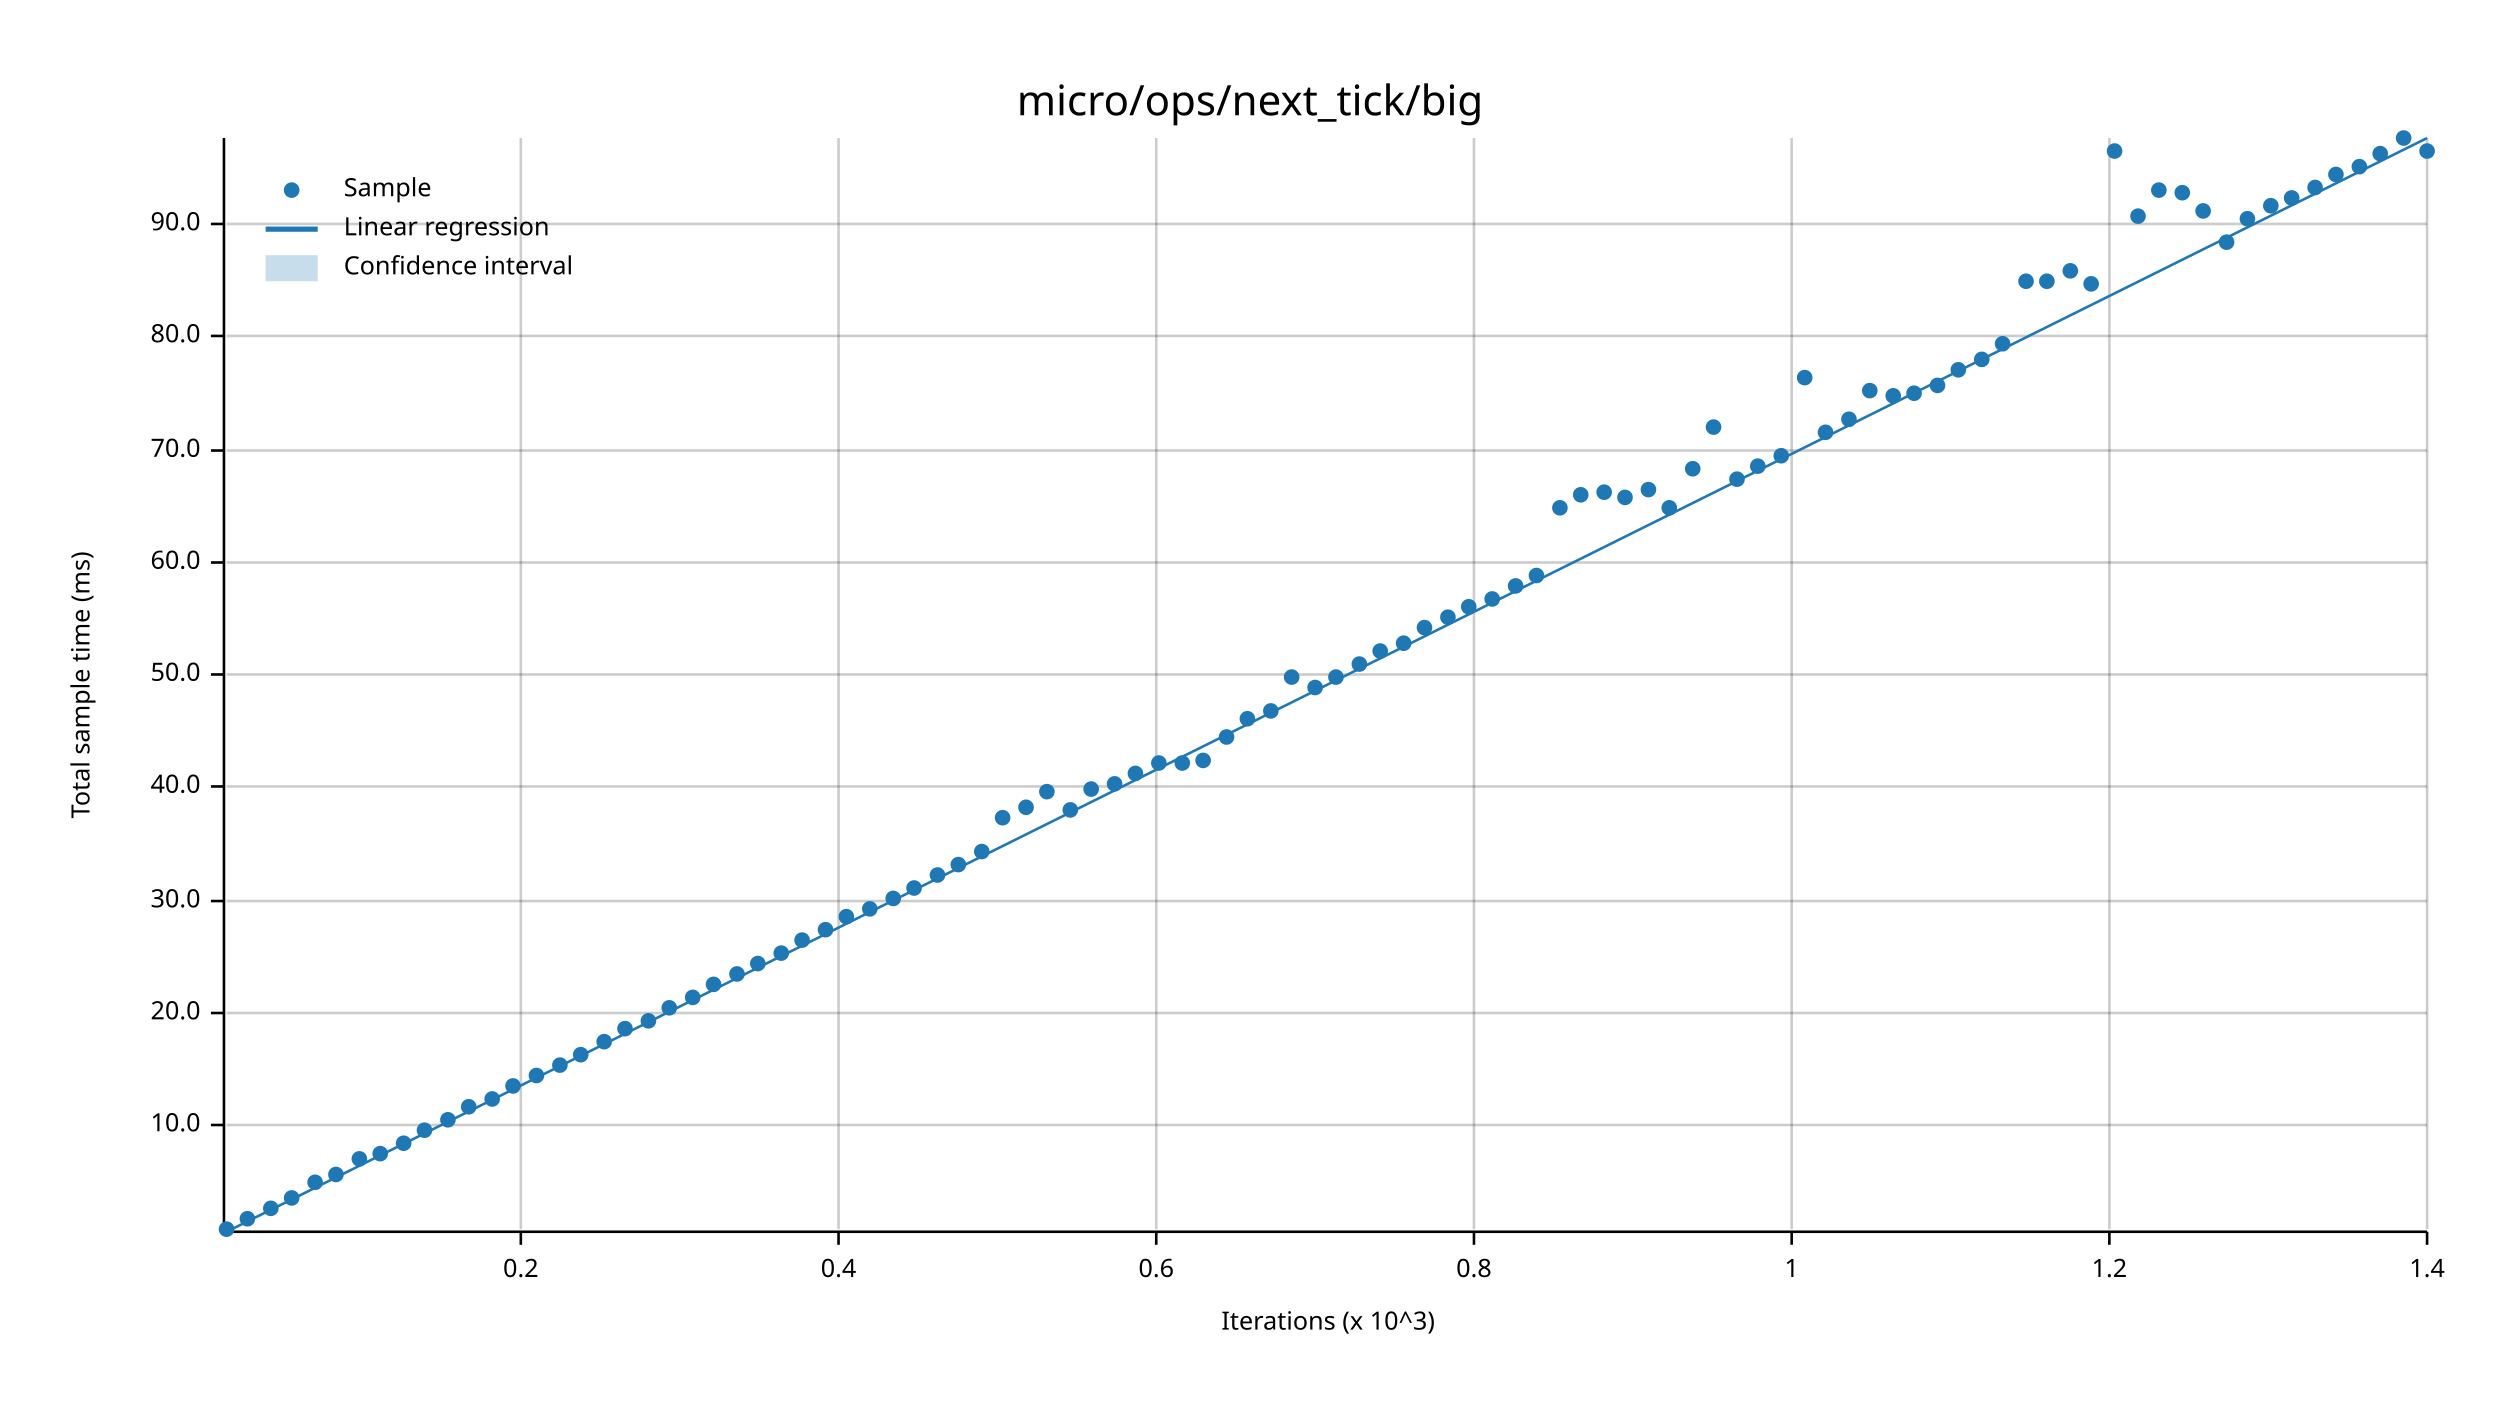
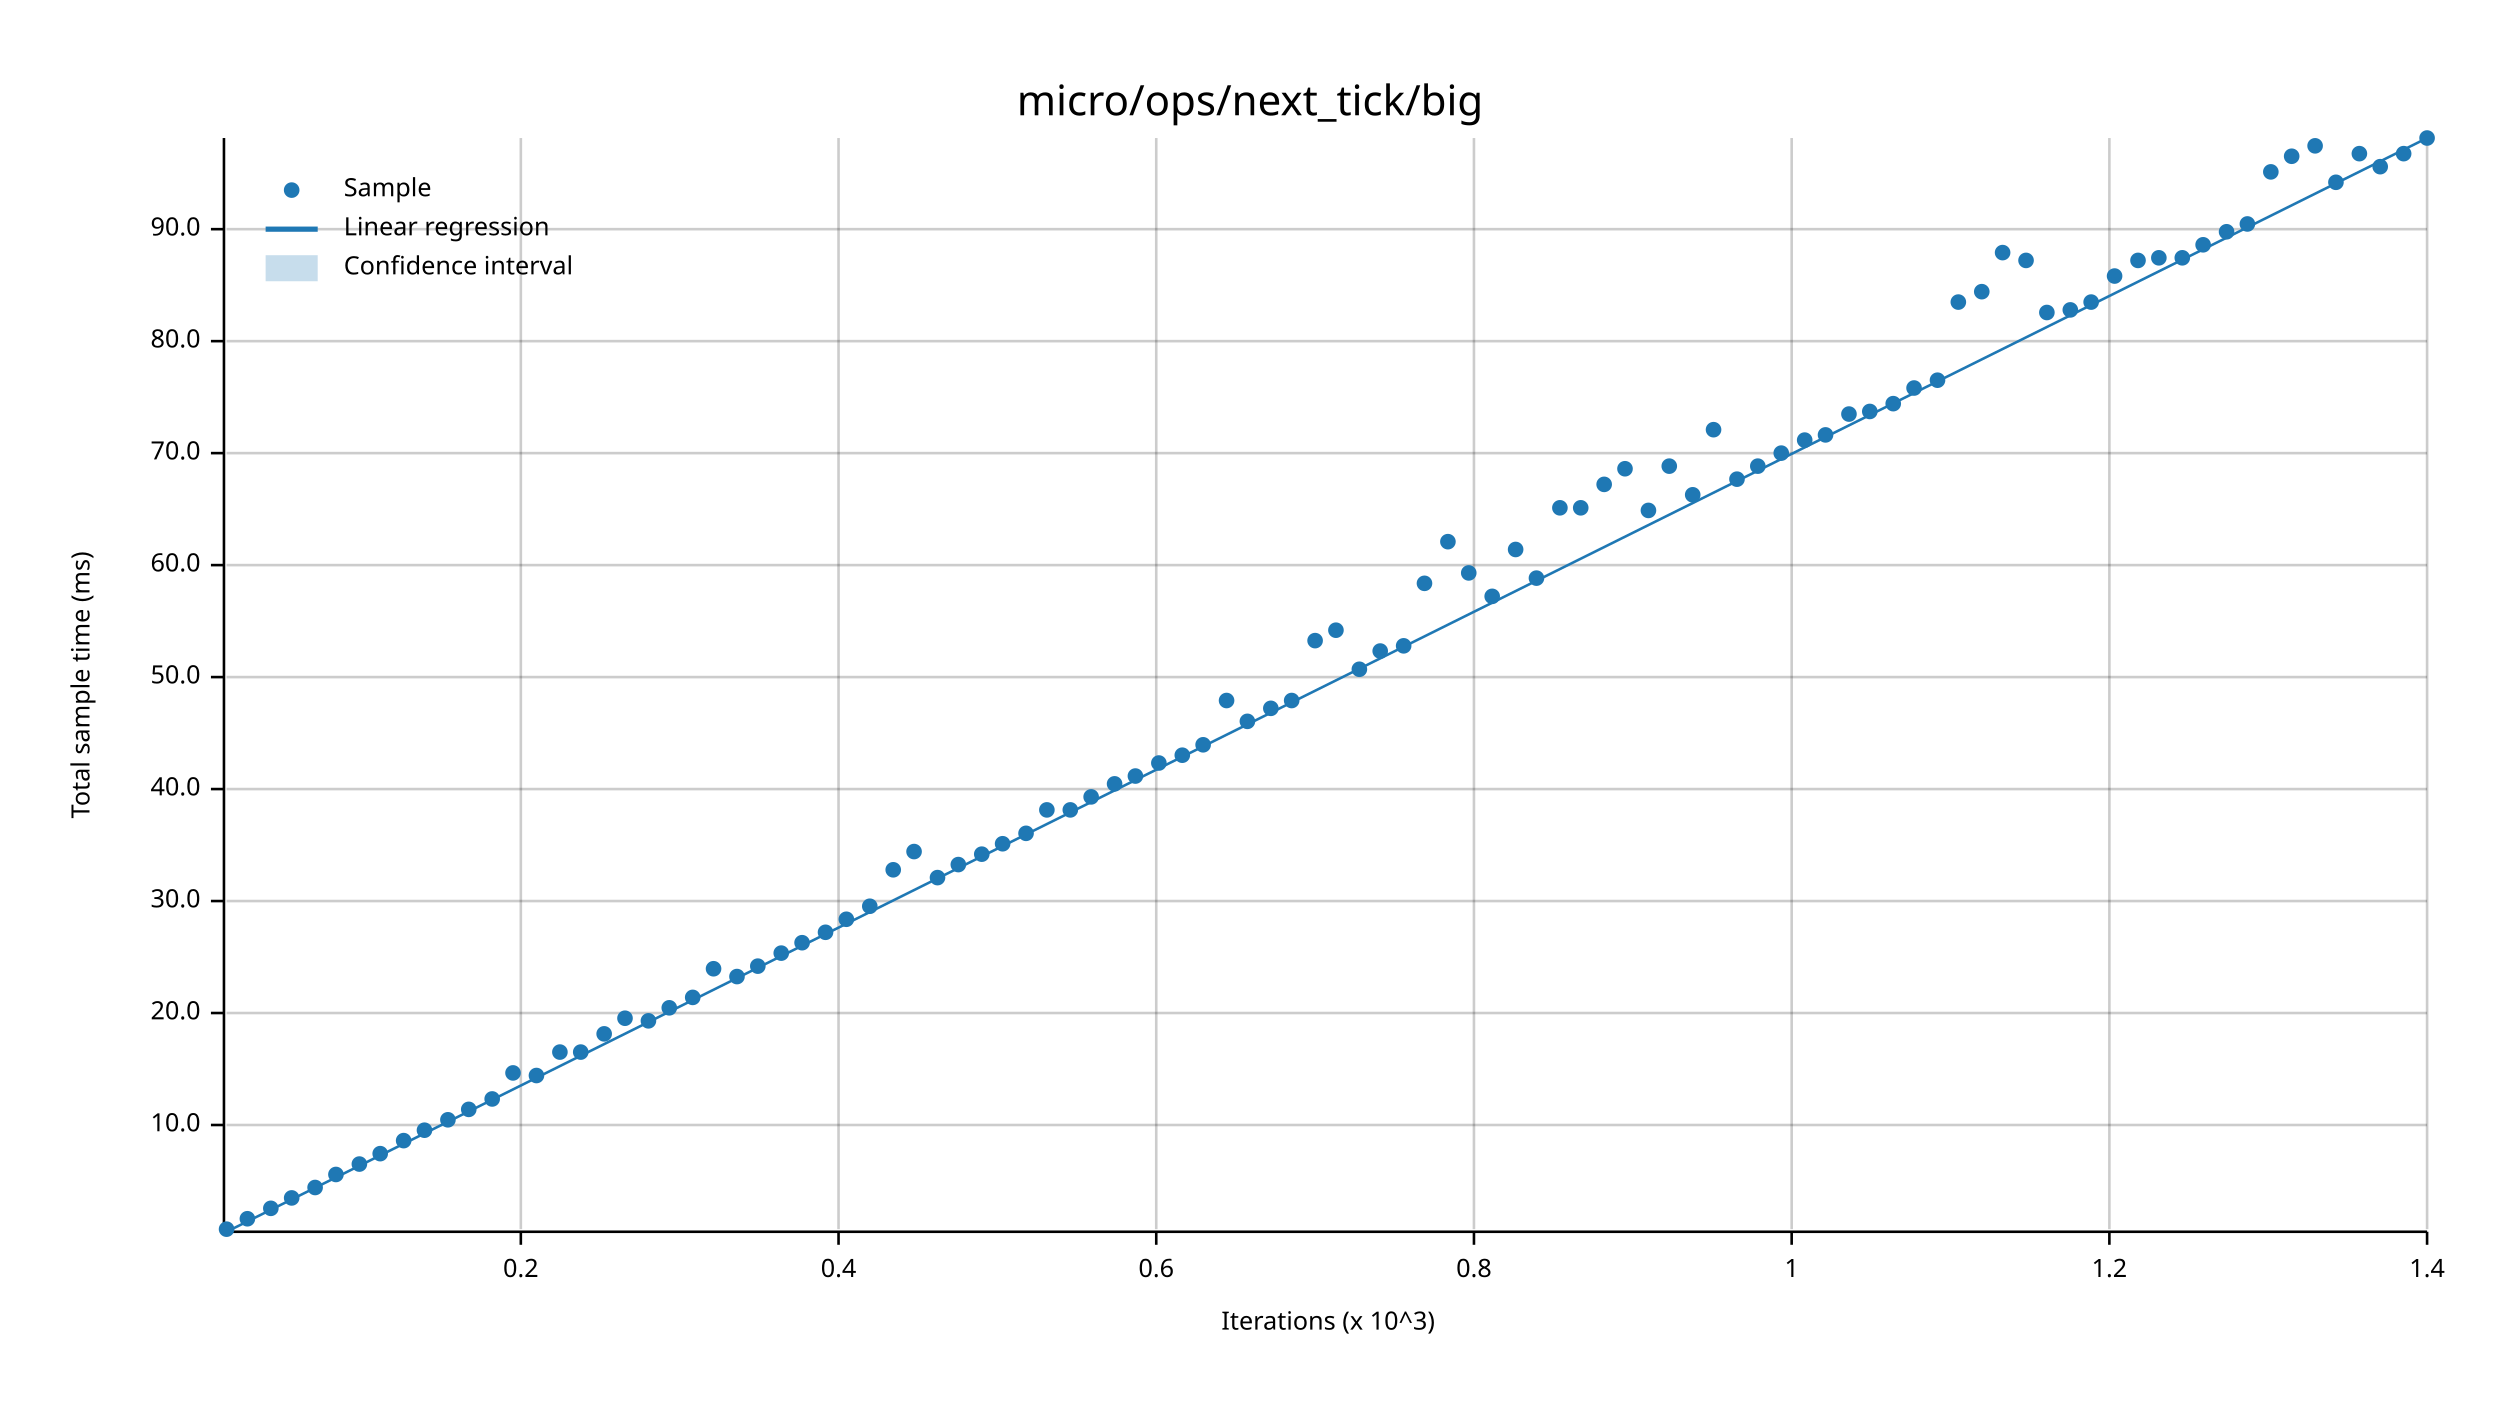
<svg xmlns="http://www.w3.org/2000/svg" width="960" height="540" viewBox="0 0 960 540">
  <text x="480" y="32" dy="0.76em" text-anchor="middle" font-family="sans-serif" font-size="16.129" opacity="1" fill="#000000">
micro/ops/next_tick/big
</text>
  <text x="27" y="263" dy="0.76em" text-anchor="middle" font-family="sans-serif" font-size="9.677" opacity="1" fill="#000000" transform="rotate(270, 27, 263)">
Total sample time (ms)
</text>
  <text x="510" y="513" dy="-0.5ex" text-anchor="middle" font-family="sans-serif" font-size="9.677" opacity="1" fill="#000000">
Iterations (x 10^3)
</text>
  <line opacity="0.2" stroke="#000000" stroke-width="1" x1="200" y1="472" x2="200" y2="53" />
  <line opacity="0.2" stroke="#000000" stroke-width="1" x1="322" y1="472" x2="322" y2="53" />
  <line opacity="0.2" stroke="#000000" stroke-width="1" x1="444" y1="472" x2="444" y2="53" />
  <line opacity="0.2" stroke="#000000" stroke-width="1" x1="566" y1="472" x2="566" y2="53" />
  <line opacity="0.2" stroke="#000000" stroke-width="1" x1="688" y1="472" x2="688" y2="53" />
  <line opacity="0.2" stroke="#000000" stroke-width="1" x1="810" y1="472" x2="810" y2="53" />
  <line opacity="0.2" stroke="#000000" stroke-width="1" x1="932" y1="472" x2="932" y2="53" />
  <line opacity="0.2" stroke="#000000" stroke-width="1" x1="87" y1="432" x2="932" y2="432" />
  <line opacity="0.2" stroke="#000000" stroke-width="1" x1="87" y1="389" x2="932" y2="389" />
  <line opacity="0.2" stroke="#000000" stroke-width="1" x1="87" y1="346" x2="932" y2="346" />
-   <line opacity="0.2" stroke="#000000" stroke-width="1" x1="87" y1="302" x2="932" y2="302" />
-   <line opacity="0.2" stroke="#000000" stroke-width="1" x1="87" y1="259" x2="932" y2="259" />
-   <line opacity="0.2" stroke="#000000" stroke-width="1" x1="87" y1="216" x2="932" y2="216" />
-   <line opacity="0.2" stroke="#000000" stroke-width="1" x1="87" y1="173" x2="932" y2="173" />
-   <line opacity="0.2" stroke="#000000" stroke-width="1" x1="87" y1="129" x2="932" y2="129" />
-   <line opacity="0.2" stroke="#000000" stroke-width="1" x1="87" y1="86" x2="932" y2="86" />
+   <line opacity="0.2" stroke="#000000" stroke-width="1" x1="87" y1="303" x2="932" y2="303" />
+   <line opacity="0.2" stroke="#000000" stroke-width="1" x1="87" y1="260" x2="932" y2="260" />
+   <line opacity="0.2" stroke="#000000" stroke-width="1" x1="87" y1="217" x2="932" y2="217" />
+   <line opacity="0.2" stroke="#000000" stroke-width="1" x1="87" y1="174" x2="932" y2="174" />
+   <line opacity="0.2" stroke="#000000" stroke-width="1" x1="87" y1="131" x2="932" y2="131" />
+   <line opacity="0.2" stroke="#000000" stroke-width="1" x1="87" y1="88" x2="932" y2="88" />
  <polyline fill="none" opacity="1" stroke="#000000" stroke-width="1" points="86,53 86,472 " />
  <text x="77" y="432" dy="0.5ex" text-anchor="end" font-family="sans-serif" font-size="9.677" opacity="1" fill="#000000">
10.0
</text>
  <polyline fill="none" opacity="1" stroke="#000000" stroke-width="1" points="81,432 86,432 " />
  <text x="77" y="389" dy="0.5ex" text-anchor="end" font-family="sans-serif" font-size="9.677" opacity="1" fill="#000000">
20.0
</text>
  <polyline fill="none" opacity="1" stroke="#000000" stroke-width="1" points="81,389 86,389 " />
  <text x="77" y="346" dy="0.5ex" text-anchor="end" font-family="sans-serif" font-size="9.677" opacity="1" fill="#000000">
30.0
</text>
  <polyline fill="none" opacity="1" stroke="#000000" stroke-width="1" points="81,346 86,346 " />
-   <text x="77" y="302" dy="0.5ex" text-anchor="end" font-family="sans-serif" font-size="9.677" opacity="1" fill="#000000">
+   <text x="77" y="303" dy="0.5ex" text-anchor="end" font-family="sans-serif" font-size="9.677" opacity="1" fill="#000000">
40.0
</text>
-   <polyline fill="none" opacity="1" stroke="#000000" stroke-width="1" points="81,302 86,302 " />
-   <text x="77" y="259" dy="0.5ex" text-anchor="end" font-family="sans-serif" font-size="9.677" opacity="1" fill="#000000">
+   <polyline fill="none" opacity="1" stroke="#000000" stroke-width="1" points="81,303 86,303 " />
+   <text x="77" y="260" dy="0.5ex" text-anchor="end" font-family="sans-serif" font-size="9.677" opacity="1" fill="#000000">
50.0
</text>
-   <polyline fill="none" opacity="1" stroke="#000000" stroke-width="1" points="81,259 86,259 " />
-   <text x="77" y="216" dy="0.5ex" text-anchor="end" font-family="sans-serif" font-size="9.677" opacity="1" fill="#000000">
+   <polyline fill="none" opacity="1" stroke="#000000" stroke-width="1" points="81,260 86,260 " />
+   <text x="77" y="217" dy="0.5ex" text-anchor="end" font-family="sans-serif" font-size="9.677" opacity="1" fill="#000000">
60.0
</text>
-   <polyline fill="none" opacity="1" stroke="#000000" stroke-width="1" points="81,216 86,216 " />
-   <text x="77" y="173" dy="0.5ex" text-anchor="end" font-family="sans-serif" font-size="9.677" opacity="1" fill="#000000">
+   <polyline fill="none" opacity="1" stroke="#000000" stroke-width="1" points="81,217 86,217 " />
+   <text x="77" y="174" dy="0.5ex" text-anchor="end" font-family="sans-serif" font-size="9.677" opacity="1" fill="#000000">
70.0
</text>
-   <polyline fill="none" opacity="1" stroke="#000000" stroke-width="1" points="81,173 86,173 " />
-   <text x="77" y="129" dy="0.5ex" text-anchor="end" font-family="sans-serif" font-size="9.677" opacity="1" fill="#000000">
+   <polyline fill="none" opacity="1" stroke="#000000" stroke-width="1" points="81,174 86,174 " />
+   <text x="77" y="131" dy="0.5ex" text-anchor="end" font-family="sans-serif" font-size="9.677" opacity="1" fill="#000000">
80.0
</text>
-   <polyline fill="none" opacity="1" stroke="#000000" stroke-width="1" points="81,129 86,129 " />
-   <text x="77" y="86" dy="0.5ex" text-anchor="end" font-family="sans-serif" font-size="9.677" opacity="1" fill="#000000">
+   <polyline fill="none" opacity="1" stroke="#000000" stroke-width="1" points="81,131 86,131 " />
+   <text x="77" y="88" dy="0.5ex" text-anchor="end" font-family="sans-serif" font-size="9.677" opacity="1" fill="#000000">
90.0
</text>
-   <polyline fill="none" opacity="1" stroke="#000000" stroke-width="1" points="81,86 86,86 " />
+   <polyline fill="none" opacity="1" stroke="#000000" stroke-width="1" points="81,88 86,88 " />
  <polyline fill="none" opacity="1" stroke="#000000" stroke-width="1" points="87,473 932,473 " />
  <text x="200" y="483" dy="0.76em" text-anchor="middle" font-family="sans-serif" font-size="9.677" opacity="1" fill="#000000">
0.2
</text>
  <polyline fill="none" opacity="1" stroke="#000000" stroke-width="1" points="200,473 200,478 " />
  <text x="322" y="483" dy="0.76em" text-anchor="middle" font-family="sans-serif" font-size="9.677" opacity="1" fill="#000000">
0.4
</text>
  <polyline fill="none" opacity="1" stroke="#000000" stroke-width="1" points="322,473 322,478 " />
  <text x="444" y="483" dy="0.76em" text-anchor="middle" font-family="sans-serif" font-size="9.677" opacity="1" fill="#000000">
0.6
</text>
  <polyline fill="none" opacity="1" stroke="#000000" stroke-width="1" points="444,473 444,478 " />
  <text x="566" y="483" dy="0.76em" text-anchor="middle" font-family="sans-serif" font-size="9.677" opacity="1" fill="#000000">
0.8
</text>
  <polyline fill="none" opacity="1" stroke="#000000" stroke-width="1" points="566,473 566,478 " />
  <text x="688" y="483" dy="0.76em" text-anchor="middle" font-family="sans-serif" font-size="9.677" opacity="1" fill="#000000">
1
</text>
  <polyline fill="none" opacity="1" stroke="#000000" stroke-width="1" points="688,473 688,478 " />
  <text x="810" y="483" dy="0.76em" text-anchor="middle" font-family="sans-serif" font-size="9.677" opacity="1" fill="#000000">
1.2
</text>
  <polyline fill="none" opacity="1" stroke="#000000" stroke-width="1" points="810,473 810,478 " />
  <text x="932" y="483" dy="0.76em" text-anchor="middle" font-family="sans-serif" font-size="9.677" opacity="1" fill="#000000">
1.4
</text>
  <polyline fill="none" opacity="1" stroke="#000000" stroke-width="1" points="932,473 932,478 " />
  <circle cx="87" cy="472" r="3" opacity="1" fill="#1F78B4" stroke="none" stroke-width="1" />
  <circle cx="95" cy="468" r="3" opacity="1" fill="#1F78B4" stroke="none" stroke-width="1" />
  <circle cx="104" cy="464" r="3" opacity="1" fill="#1F78B4" stroke="none" stroke-width="1" />
  <circle cx="112" cy="460" r="3" opacity="1" fill="#1F78B4" stroke="none" stroke-width="1" />
-   <circle cx="121" cy="454" r="3" opacity="1" fill="#1F78B4" stroke="none" stroke-width="1" />
+   <circle cx="121" cy="456" r="3" opacity="1" fill="#1F78B4" stroke="none" stroke-width="1" />
  <circle cx="129" cy="451" r="3" opacity="1" fill="#1F78B4" stroke="none" stroke-width="1" />
-   <circle cx="138" cy="445" r="3" opacity="1" fill="#1F78B4" stroke="none" stroke-width="1" />
+   <circle cx="138" cy="447" r="3" opacity="1" fill="#1F78B4" stroke="none" stroke-width="1" />
  <circle cx="146" cy="443" r="3" opacity="1" fill="#1F78B4" stroke="none" stroke-width="1" />
-   <circle cx="155" cy="439" r="3" opacity="1" fill="#1F78B4" stroke="none" stroke-width="1" />
+   <circle cx="155" cy="438" r="3" opacity="1" fill="#1F78B4" stroke="none" stroke-width="1" />
  <circle cx="163" cy="434" r="3" opacity="1" fill="#1F78B4" stroke="none" stroke-width="1" />
  <circle cx="172" cy="430" r="3" opacity="1" fill="#1F78B4" stroke="none" stroke-width="1" />
-   <circle cx="180" cy="425" r="3" opacity="1" fill="#1F78B4" stroke="none" stroke-width="1" />
+   <circle cx="180" cy="426" r="3" opacity="1" fill="#1F78B4" stroke="none" stroke-width="1" />
  <circle cx="189" cy="422" r="3" opacity="1" fill="#1F78B4" stroke="none" stroke-width="1" />
-   <circle cx="197" cy="417" r="3" opacity="1" fill="#1F78B4" stroke="none" stroke-width="1" />
+   <circle cx="197" cy="412" r="3" opacity="1" fill="#1F78B4" stroke="none" stroke-width="1" />
  <circle cx="206" cy="413" r="3" opacity="1" fill="#1F78B4" stroke="none" stroke-width="1" />
-   <circle cx="215" cy="409" r="3" opacity="1" fill="#1F78B4" stroke="none" stroke-width="1" />
-   <circle cx="223" cy="405" r="3" opacity="1" fill="#1F78B4" stroke="none" stroke-width="1" />
-   <circle cx="232" cy="400" r="3" opacity="1" fill="#1F78B4" stroke="none" stroke-width="1" />
-   <circle cx="240" cy="395" r="3" opacity="1" fill="#1F78B4" stroke="none" stroke-width="1" />
+   <circle cx="215" cy="404" r="3" opacity="1" fill="#1F78B4" stroke="none" stroke-width="1" />
+   <circle cx="223" cy="404" r="3" opacity="1" fill="#1F78B4" stroke="none" stroke-width="1" />
+   <circle cx="232" cy="397" r="3" opacity="1" fill="#1F78B4" stroke="none" stroke-width="1" />
+   <circle cx="240" cy="391" r="3" opacity="1" fill="#1F78B4" stroke="none" stroke-width="1" />
  <circle cx="249" cy="392" r="3" opacity="1" fill="#1F78B4" stroke="none" stroke-width="1" />
  <circle cx="257" cy="387" r="3" opacity="1" fill="#1F78B4" stroke="none" stroke-width="1" />
  <circle cx="266" cy="383" r="3" opacity="1" fill="#1F78B4" stroke="none" stroke-width="1" />
-   <circle cx="274" cy="378" r="3" opacity="1" fill="#1F78B4" stroke="none" stroke-width="1" />
-   <circle cx="283" cy="374" r="3" opacity="1" fill="#1F78B4" stroke="none" stroke-width="1" />
-   <circle cx="291" cy="370" r="3" opacity="1" fill="#1F78B4" stroke="none" stroke-width="1" />
+   <circle cx="274" cy="372" r="3" opacity="1" fill="#1F78B4" stroke="none" stroke-width="1" />
+   <circle cx="283" cy="375" r="3" opacity="1" fill="#1F78B4" stroke="none" stroke-width="1" />
+   <circle cx="291" cy="371" r="3" opacity="1" fill="#1F78B4" stroke="none" stroke-width="1" />
  <circle cx="300" cy="366" r="3" opacity="1" fill="#1F78B4" stroke="none" stroke-width="1" />
-   <circle cx="308" cy="361" r="3" opacity="1" fill="#1F78B4" stroke="none" stroke-width="1" />
-   <circle cx="317" cy="357" r="3" opacity="1" fill="#1F78B4" stroke="none" stroke-width="1" />
-   <circle cx="325" cy="352" r="3" opacity="1" fill="#1F78B4" stroke="none" stroke-width="1" />
-   <circle cx="334" cy="349" r="3" opacity="1" fill="#1F78B4" stroke="none" stroke-width="1" />
-   <circle cx="343" cy="345" r="3" opacity="1" fill="#1F78B4" stroke="none" stroke-width="1" />
-   <circle cx="351" cy="341" r="3" opacity="1" fill="#1F78B4" stroke="none" stroke-width="1" />
-   <circle cx="360" cy="336" r="3" opacity="1" fill="#1F78B4" stroke="none" stroke-width="1" />
+   <circle cx="308" cy="362" r="3" opacity="1" fill="#1F78B4" stroke="none" stroke-width="1" />
+   <circle cx="317" cy="358" r="3" opacity="1" fill="#1F78B4" stroke="none" stroke-width="1" />
+   <circle cx="325" cy="353" r="3" opacity="1" fill="#1F78B4" stroke="none" stroke-width="1" />
+   <circle cx="334" cy="348" r="3" opacity="1" fill="#1F78B4" stroke="none" stroke-width="1" />
+   <circle cx="343" cy="334" r="3" opacity="1" fill="#1F78B4" stroke="none" stroke-width="1" />
+   <circle cx="351" cy="327" r="3" opacity="1" fill="#1F78B4" stroke="none" stroke-width="1" />
+   <circle cx="360" cy="337" r="3" opacity="1" fill="#1F78B4" stroke="none" stroke-width="1" />
  <circle cx="368" cy="332" r="3" opacity="1" fill="#1F78B4" stroke="none" stroke-width="1" />
-   <circle cx="377" cy="327" r="3" opacity="1" fill="#1F78B4" stroke="none" stroke-width="1" />
-   <circle cx="385" cy="314" r="3" opacity="1" fill="#1F78B4" stroke="none" stroke-width="1" />
-   <circle cx="394" cy="310" r="3" opacity="1" fill="#1F78B4" stroke="none" stroke-width="1" />
-   <circle cx="402" cy="304" r="3" opacity="1" fill="#1F78B4" stroke="none" stroke-width="1" />
+   <circle cx="377" cy="328" r="3" opacity="1" fill="#1F78B4" stroke="none" stroke-width="1" />
+   <circle cx="385" cy="324" r="3" opacity="1" fill="#1F78B4" stroke="none" stroke-width="1" />
+   <circle cx="394" cy="320" r="3" opacity="1" fill="#1F78B4" stroke="none" stroke-width="1" />
+   <circle cx="402" cy="311" r="3" opacity="1" fill="#1F78B4" stroke="none" stroke-width="1" />
  <circle cx="411" cy="311" r="3" opacity="1" fill="#1F78B4" stroke="none" stroke-width="1" />
-   <circle cx="419" cy="303" r="3" opacity="1" fill="#1F78B4" stroke="none" stroke-width="1" />
+   <circle cx="419" cy="306" r="3" opacity="1" fill="#1F78B4" stroke="none" stroke-width="1" />
  <circle cx="428" cy="301" r="3" opacity="1" fill="#1F78B4" stroke="none" stroke-width="1" />
-   <circle cx="436" cy="297" r="3" opacity="1" fill="#1F78B4" stroke="none" stroke-width="1" />
+   <circle cx="436" cy="298" r="3" opacity="1" fill="#1F78B4" stroke="none" stroke-width="1" />
  <circle cx="445" cy="293" r="3" opacity="1" fill="#1F78B4" stroke="none" stroke-width="1" />
-   <circle cx="454" cy="293" r="3" opacity="1" fill="#1F78B4" stroke="none" stroke-width="1" />
-   <circle cx="462" cy="292" r="3" opacity="1" fill="#1F78B4" stroke="none" stroke-width="1" />
-   <circle cx="471" cy="283" r="3" opacity="1" fill="#1F78B4" stroke="none" stroke-width="1" />
-   <circle cx="479" cy="276" r="3" opacity="1" fill="#1F78B4" stroke="none" stroke-width="1" />
-   <circle cx="488" cy="273" r="3" opacity="1" fill="#1F78B4" stroke="none" stroke-width="1" />
-   <circle cx="496" cy="260" r="3" opacity="1" fill="#1F78B4" stroke="none" stroke-width="1" />
-   <circle cx="505" cy="264" r="3" opacity="1" fill="#1F78B4" stroke="none" stroke-width="1" />
-   <circle cx="513" cy="260" r="3" opacity="1" fill="#1F78B4" stroke="none" stroke-width="1" />
-   <circle cx="522" cy="255" r="3" opacity="1" fill="#1F78B4" stroke="none" stroke-width="1" />
+   <circle cx="454" cy="290" r="3" opacity="1" fill="#1F78B4" stroke="none" stroke-width="1" />
+   <circle cx="462" cy="286" r="3" opacity="1" fill="#1F78B4" stroke="none" stroke-width="1" />
+   <circle cx="471" cy="269" r="3" opacity="1" fill="#1F78B4" stroke="none" stroke-width="1" />
+   <circle cx="479" cy="277" r="3" opacity="1" fill="#1F78B4" stroke="none" stroke-width="1" />
+   <circle cx="488" cy="272" r="3" opacity="1" fill="#1F78B4" stroke="none" stroke-width="1" />
+   <circle cx="496" cy="269" r="3" opacity="1" fill="#1F78B4" stroke="none" stroke-width="1" />
+   <circle cx="505" cy="246" r="3" opacity="1" fill="#1F78B4" stroke="none" stroke-width="1" />
+   <circle cx="513" cy="242" r="3" opacity="1" fill="#1F78B4" stroke="none" stroke-width="1" />
+   <circle cx="522" cy="257" r="3" opacity="1" fill="#1F78B4" stroke="none" stroke-width="1" />
  <circle cx="530" cy="250" r="3" opacity="1" fill="#1F78B4" stroke="none" stroke-width="1" />
-   <circle cx="539" cy="247" r="3" opacity="1" fill="#1F78B4" stroke="none" stroke-width="1" />
-   <circle cx="547" cy="241" r="3" opacity="1" fill="#1F78B4" stroke="none" stroke-width="1" />
-   <circle cx="556" cy="237" r="3" opacity="1" fill="#1F78B4" stroke="none" stroke-width="1" />
-   <circle cx="564" cy="233" r="3" opacity="1" fill="#1F78B4" stroke="none" stroke-width="1" />
-   <circle cx="573" cy="230" r="3" opacity="1" fill="#1F78B4" stroke="none" stroke-width="1" />
-   <circle cx="582" cy="225" r="3" opacity="1" fill="#1F78B4" stroke="none" stroke-width="1" />
-   <circle cx="590" cy="221" r="3" opacity="1" fill="#1F78B4" stroke="none" stroke-width="1" />
+   <circle cx="539" cy="248" r="3" opacity="1" fill="#1F78B4" stroke="none" stroke-width="1" />
+   <circle cx="547" cy="224" r="3" opacity="1" fill="#1F78B4" stroke="none" stroke-width="1" />
+   <circle cx="556" cy="208" r="3" opacity="1" fill="#1F78B4" stroke="none" stroke-width="1" />
+   <circle cx="564" cy="220" r="3" opacity="1" fill="#1F78B4" stroke="none" stroke-width="1" />
+   <circle cx="573" cy="229" r="3" opacity="1" fill="#1F78B4" stroke="none" stroke-width="1" />
+   <circle cx="582" cy="211" r="3" opacity="1" fill="#1F78B4" stroke="none" stroke-width="1" />
+   <circle cx="590" cy="222" r="3" opacity="1" fill="#1F78B4" stroke="none" stroke-width="1" />
  <circle cx="599" cy="195" r="3" opacity="1" fill="#1F78B4" stroke="none" stroke-width="1" />
-   <circle cx="607" cy="190" r="3" opacity="1" fill="#1F78B4" stroke="none" stroke-width="1" />
-   <circle cx="616" cy="189" r="3" opacity="1" fill="#1F78B4" stroke="none" stroke-width="1" />
-   <circle cx="624" cy="191" r="3" opacity="1" fill="#1F78B4" stroke="none" stroke-width="1" />
-   <circle cx="633" cy="188" r="3" opacity="1" fill="#1F78B4" stroke="none" stroke-width="1" />
-   <circle cx="641" cy="195" r="3" opacity="1" fill="#1F78B4" stroke="none" stroke-width="1" />
-   <circle cx="650" cy="180" r="3" opacity="1" fill="#1F78B4" stroke="none" stroke-width="1" />
-   <circle cx="658" cy="164" r="3" opacity="1" fill="#1F78B4" stroke="none" stroke-width="1" />
+   <circle cx="607" cy="195" r="3" opacity="1" fill="#1F78B4" stroke="none" stroke-width="1" />
+   <circle cx="616" cy="186" r="3" opacity="1" fill="#1F78B4" stroke="none" stroke-width="1" />
+   <circle cx="624" cy="180" r="3" opacity="1" fill="#1F78B4" stroke="none" stroke-width="1" />
+   <circle cx="633" cy="196" r="3" opacity="1" fill="#1F78B4" stroke="none" stroke-width="1" />
+   <circle cx="641" cy="179" r="3" opacity="1" fill="#1F78B4" stroke="none" stroke-width="1" />
+   <circle cx="650" cy="190" r="3" opacity="1" fill="#1F78B4" stroke="none" stroke-width="1" />
+   <circle cx="658" cy="165" r="3" opacity="1" fill="#1F78B4" stroke="none" stroke-width="1" />
  <circle cx="667" cy="184" r="3" opacity="1" fill="#1F78B4" stroke="none" stroke-width="1" />
  <circle cx="675" cy="179" r="3" opacity="1" fill="#1F78B4" stroke="none" stroke-width="1" />
-   <circle cx="684" cy="175" r="3" opacity="1" fill="#1F78B4" stroke="none" stroke-width="1" />
-   <circle cx="693" cy="145" r="3" opacity="1" fill="#1F78B4" stroke="none" stroke-width="1" />
-   <circle cx="701" cy="166" r="3" opacity="1" fill="#1F78B4" stroke="none" stroke-width="1" />
-   <circle cx="710" cy="161" r="3" opacity="1" fill="#1F78B4" stroke="none" stroke-width="1" />
-   <circle cx="718" cy="150" r="3" opacity="1" fill="#1F78B4" stroke="none" stroke-width="1" />
-   <circle cx="727" cy="152" r="3" opacity="1" fill="#1F78B4" stroke="none" stroke-width="1" />
-   <circle cx="735" cy="151" r="3" opacity="1" fill="#1F78B4" stroke="none" stroke-width="1" />
-   <circle cx="744" cy="148" r="3" opacity="1" fill="#1F78B4" stroke="none" stroke-width="1" />
-   <circle cx="752" cy="142" r="3" opacity="1" fill="#1F78B4" stroke="none" stroke-width="1" />
-   <circle cx="761" cy="138" r="3" opacity="1" fill="#1F78B4" stroke="none" stroke-width="1" />
-   <circle cx="769" cy="132" r="3" opacity="1" fill="#1F78B4" stroke="none" stroke-width="1" />
-   <circle cx="778" cy="108" r="3" opacity="1" fill="#1F78B4" stroke="none" stroke-width="1" />
-   <circle cx="786" cy="108" r="3" opacity="1" fill="#1F78B4" stroke="none" stroke-width="1" />
-   <circle cx="795" cy="104" r="3" opacity="1" fill="#1F78B4" stroke="none" stroke-width="1" />
-   <circle cx="803" cy="109" r="3" opacity="1" fill="#1F78B4" stroke="none" stroke-width="1" />
-   <circle cx="812" cy="58" r="3" opacity="1" fill="#1F78B4" stroke="none" stroke-width="1" />
-   <circle cx="821" cy="83" r="3" opacity="1" fill="#1F78B4" stroke="none" stroke-width="1" />
-   <circle cx="829" cy="73" r="3" opacity="1" fill="#1F78B4" stroke="none" stroke-width="1" />
-   <circle cx="838" cy="74" r="3" opacity="1" fill="#1F78B4" stroke="none" stroke-width="1" />
-   <circle cx="846" cy="81" r="3" opacity="1" fill="#1F78B4" stroke="none" stroke-width="1" />
-   <circle cx="855" cy="93" r="3" opacity="1" fill="#1F78B4" stroke="none" stroke-width="1" />
-   <circle cx="863" cy="84" r="3" opacity="1" fill="#1F78B4" stroke="none" stroke-width="1" />
-   <circle cx="872" cy="79" r="3" opacity="1" fill="#1F78B4" stroke="none" stroke-width="1" />
-   <circle cx="880" cy="76" r="3" opacity="1" fill="#1F78B4" stroke="none" stroke-width="1" />
-   <circle cx="889" cy="72" r="3" opacity="1" fill="#1F78B4" stroke="none" stroke-width="1" />
-   <circle cx="897" cy="67" r="3" opacity="1" fill="#1F78B4" stroke="none" stroke-width="1" />
-   <circle cx="906" cy="64" r="3" opacity="1" fill="#1F78B4" stroke="none" stroke-width="1" />
-   <circle cx="914" cy="59" r="3" opacity="1" fill="#1F78B4" stroke="none" stroke-width="1" />
-   <circle cx="923" cy="53" r="3" opacity="1" fill="#1F78B4" stroke="none" stroke-width="1" />
-   <circle cx="932" cy="58" r="3" opacity="1" fill="#1F78B4" stroke="none" stroke-width="1" />
+   <circle cx="684" cy="174" r="3" opacity="1" fill="#1F78B4" stroke="none" stroke-width="1" />
+   <circle cx="693" cy="169" r="3" opacity="1" fill="#1F78B4" stroke="none" stroke-width="1" />
+   <circle cx="701" cy="167" r="3" opacity="1" fill="#1F78B4" stroke="none" stroke-width="1" />
+   <circle cx="710" cy="159" r="3" opacity="1" fill="#1F78B4" stroke="none" stroke-width="1" />
+   <circle cx="718" cy="158" r="3" opacity="1" fill="#1F78B4" stroke="none" stroke-width="1" />
+   <circle cx="727" cy="155" r="3" opacity="1" fill="#1F78B4" stroke="none" stroke-width="1" />
+   <circle cx="735" cy="149" r="3" opacity="1" fill="#1F78B4" stroke="none" stroke-width="1" />
+   <circle cx="744" cy="146" r="3" opacity="1" fill="#1F78B4" stroke="none" stroke-width="1" />
+   <circle cx="752" cy="116" r="3" opacity="1" fill="#1F78B4" stroke="none" stroke-width="1" />
+   <circle cx="761" cy="112" r="3" opacity="1" fill="#1F78B4" stroke="none" stroke-width="1" />
+   <circle cx="769" cy="97" r="3" opacity="1" fill="#1F78B4" stroke="none" stroke-width="1" />
+   <circle cx="778" cy="100" r="3" opacity="1" fill="#1F78B4" stroke="none" stroke-width="1" />
+   <circle cx="786" cy="120" r="3" opacity="1" fill="#1F78B4" stroke="none" stroke-width="1" />
+   <circle cx="795" cy="119" r="3" opacity="1" fill="#1F78B4" stroke="none" stroke-width="1" />
+   <circle cx="803" cy="116" r="3" opacity="1" fill="#1F78B4" stroke="none" stroke-width="1" />
+   <circle cx="812" cy="106" r="3" opacity="1" fill="#1F78B4" stroke="none" stroke-width="1" />
+   <circle cx="821" cy="100" r="3" opacity="1" fill="#1F78B4" stroke="none" stroke-width="1" />
+   <circle cx="829" cy="99" r="3" opacity="1" fill="#1F78B4" stroke="none" stroke-width="1" />
+   <circle cx="838" cy="99" r="3" opacity="1" fill="#1F78B4" stroke="none" stroke-width="1" />
+   <circle cx="846" cy="94" r="3" opacity="1" fill="#1F78B4" stroke="none" stroke-width="1" />
+   <circle cx="855" cy="89" r="3" opacity="1" fill="#1F78B4" stroke="none" stroke-width="1" />
+   <circle cx="863" cy="86" r="3" opacity="1" fill="#1F78B4" stroke="none" stroke-width="1" />
+   <circle cx="872" cy="66" r="3" opacity="1" fill="#1F78B4" stroke="none" stroke-width="1" />
+   <circle cx="880" cy="60" r="3" opacity="1" fill="#1F78B4" stroke="none" stroke-width="1" />
+   <circle cx="889" cy="56" r="3" opacity="1" fill="#1F78B4" stroke="none" stroke-width="1" />
+   <circle cx="897" cy="70" r="3" opacity="1" fill="#1F78B4" stroke="none" stroke-width="1" />
+   <circle cx="906" cy="59" r="3" opacity="1" fill="#1F78B4" stroke="none" stroke-width="1" />
+   <circle cx="914" cy="64" r="3" opacity="1" fill="#1F78B4" stroke="none" stroke-width="1" />
+   <circle cx="923" cy="59" r="3" opacity="1" fill="#1F78B4" stroke="none" stroke-width="1" />
+   <circle cx="932" cy="53" r="3" opacity="1" fill="#1F78B4" stroke="none" stroke-width="1" />
  <polyline fill="none" opacity="1" stroke="#1F78B4" stroke-width="1" points="87,473 932,53 " />
  <polygon opacity="0.25" fill="#1F78B4" points="87,473 932,53 932,53 " />
  <text x="132" y="68" dy="0.76em" text-anchor="start" font-family="sans-serif" font-size="9.677" opacity="1" fill="#000000">
Sample
</text>
  <text x="132" y="83" dy="0.76em" text-anchor="start" font-family="sans-serif" font-size="9.677" opacity="1" fill="#000000">
Linear regression
</text>
  <text x="132" y="98" dy="0.76em" text-anchor="start" font-family="sans-serif" font-size="9.677" opacity="1" fill="#000000">
Confidence interval
</text>
  <circle cx="112" cy="73" r="3" opacity="1" fill="#1F78B4" stroke="none" stroke-width="1" />
  <polyline fill="none" opacity="1" stroke="#1F78B4" stroke-width="2" points="102,88 122,88 " />
  <rect x="102" y="98" width="20" height="10" opacity="0.25" fill="#1F78B4" stroke="none" />
</svg>
